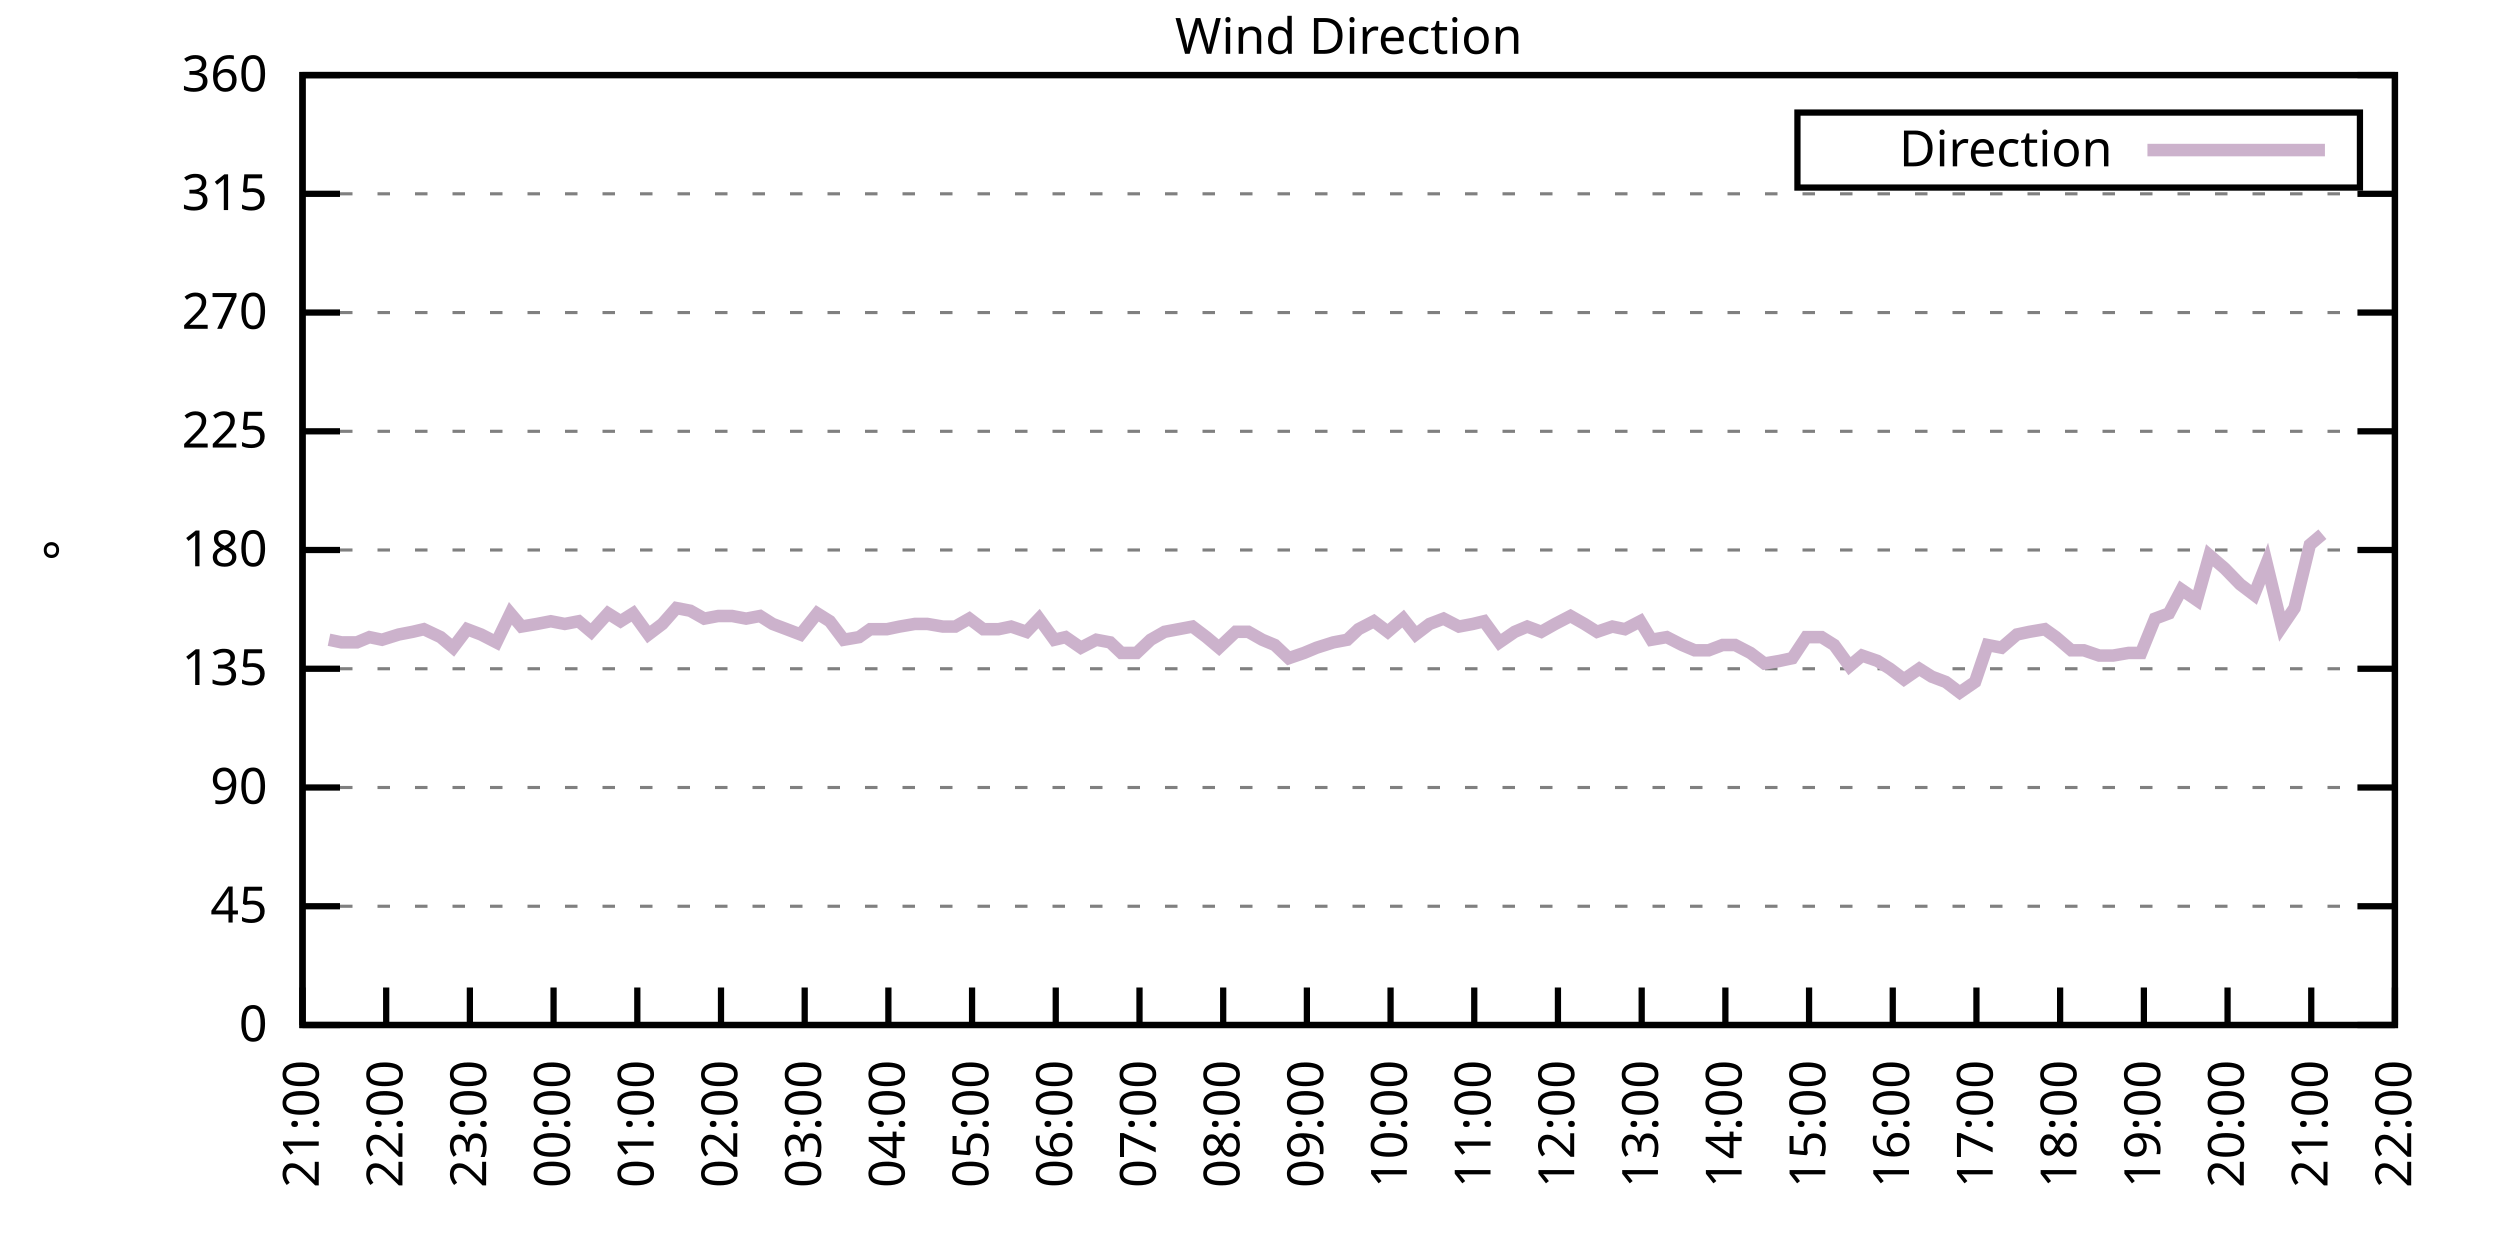
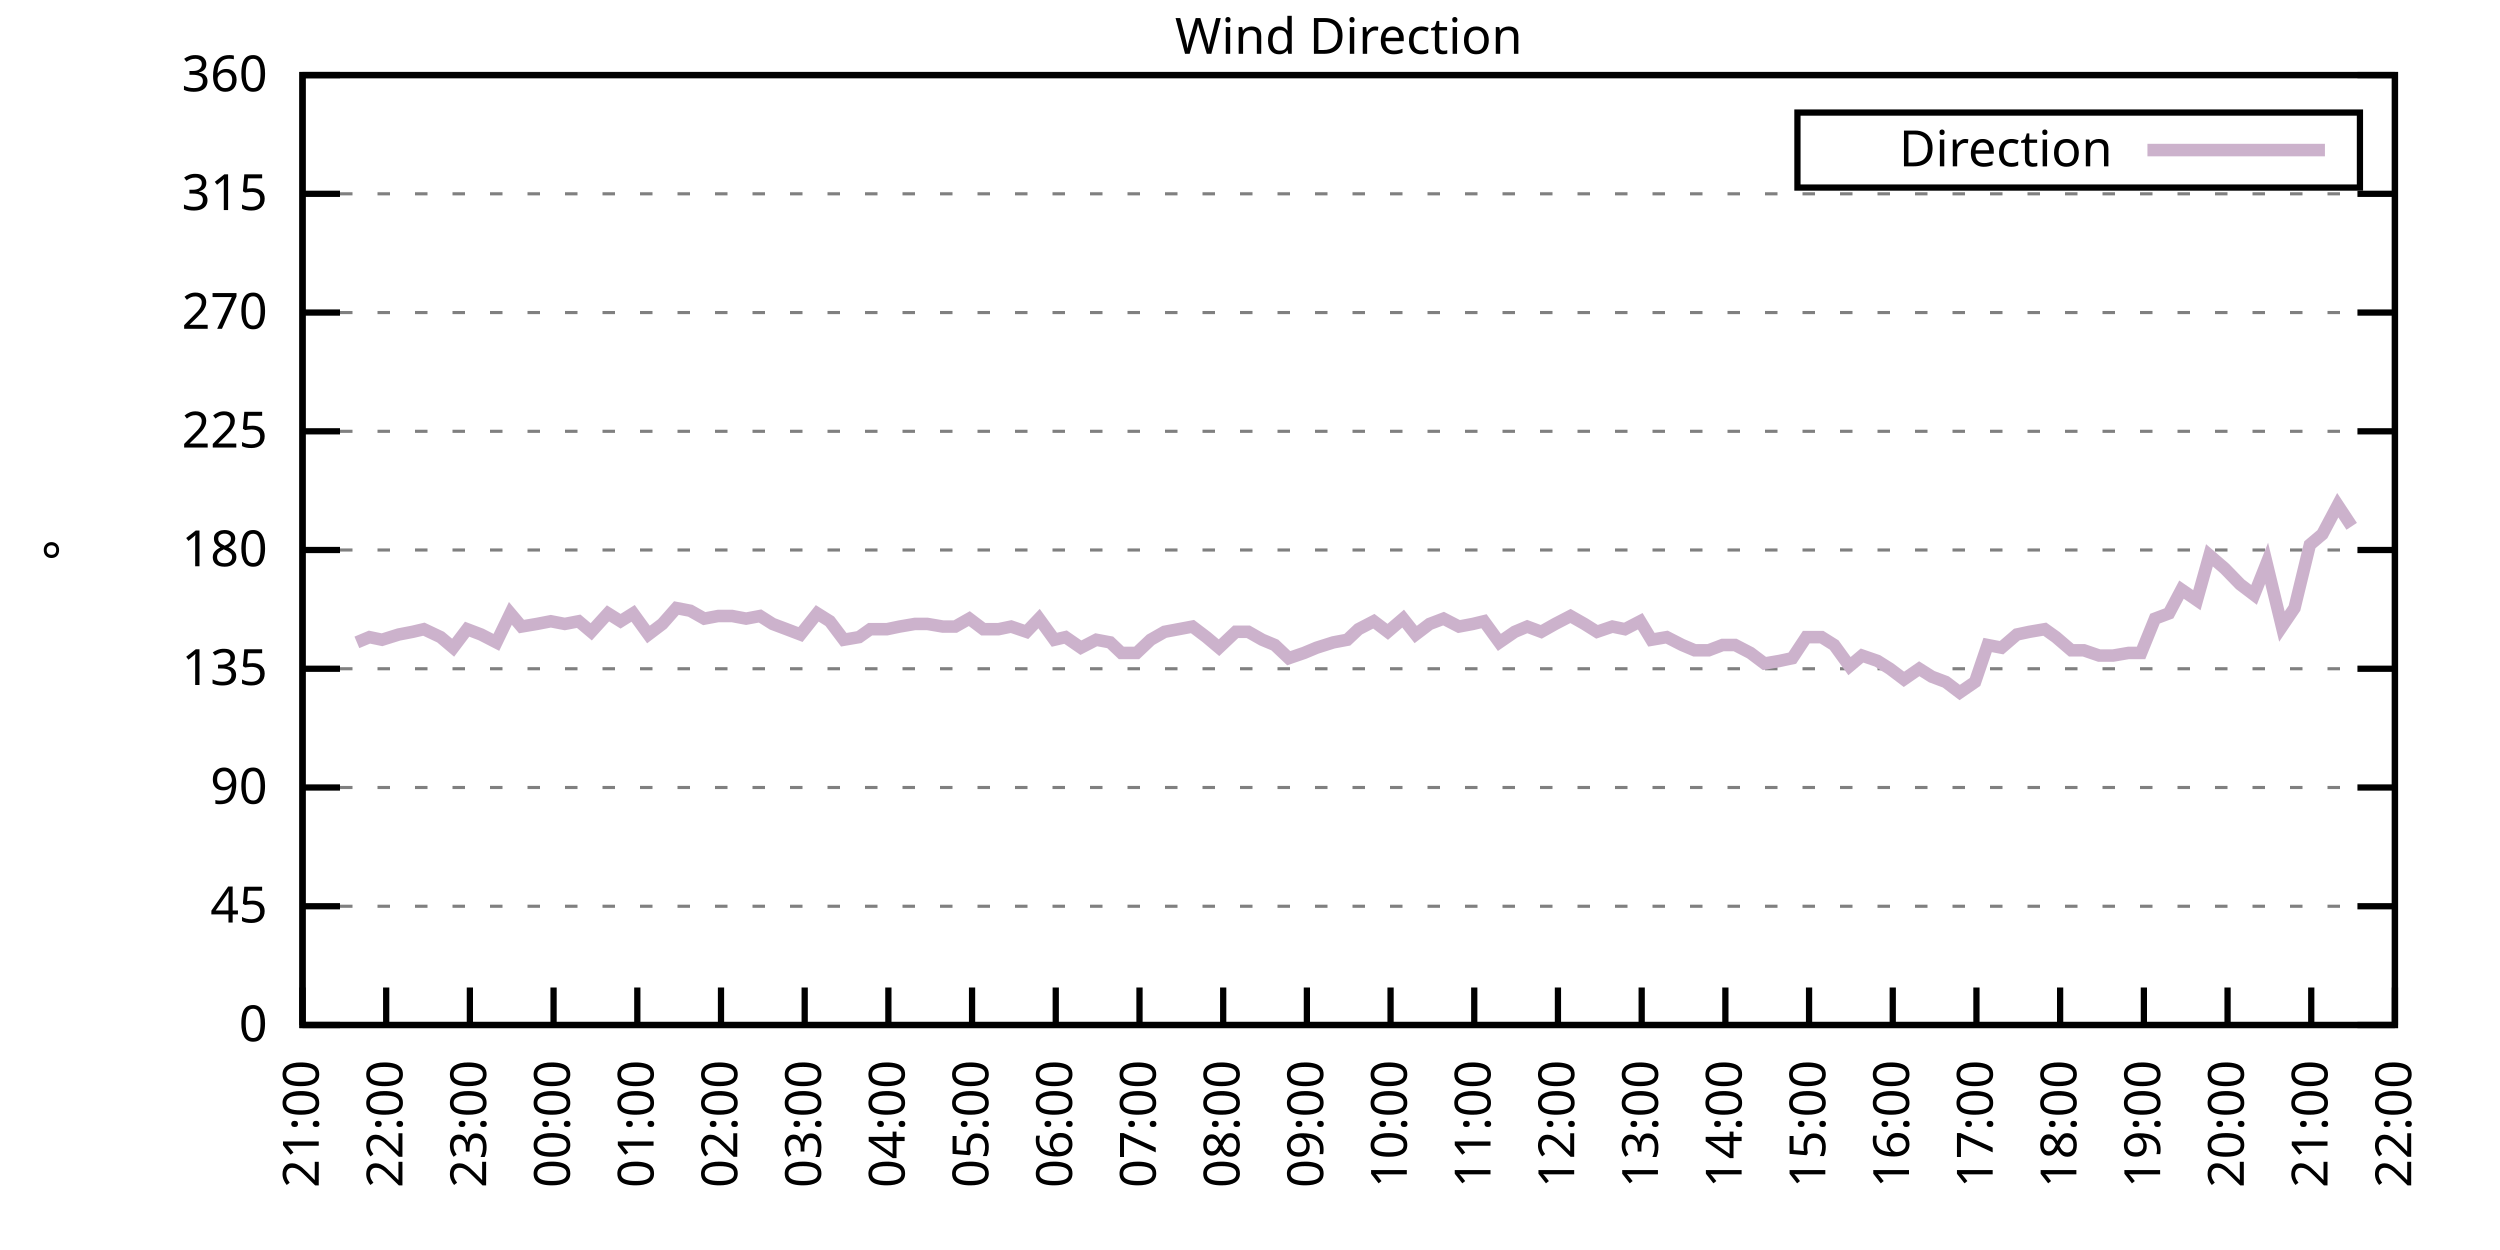
<svg xmlns="http://www.w3.org/2000/svg" xmlns:xlink="http://www.w3.org/1999/xlink" width="400" height="200" viewBox="0 0 400 200">
  <g id="gnuplot_canvas">
    <rect x="0" y="0" width="400" height="200" fill="none" />
    <defs>
      <circle id="gpDot" r="0.5" stroke-width="0.5" stroke="currentColor" />
      <path id="gpPt0" stroke-width="0.333" stroke="currentColor" d="M-1,0 h2 M0,-1 v2" />
      <path id="gpPt1" stroke-width="0.333" stroke="currentColor" d="M-1,-1 L1,1 M1,-1 L-1,1" />
      <path id="gpPt2" stroke-width="0.333" stroke="currentColor" d="M-1,0 L1,0 M0,-1 L0,1 M-1,-1 L1,1 M-1,1 L1,-1" />
      <rect id="gpPt3" stroke-width="0.333" stroke="currentColor" x="-1" y="-1" width="2" height="2" />
      <rect id="gpPt4" stroke-width="0.333" stroke="currentColor" fill="currentColor" x="-1" y="-1" width="2" height="2" />
      <circle id="gpPt5" stroke-width="0.333" stroke="currentColor" cx="0" cy="0" r="1" />
      <use xlink:href="#gpPt5" id="gpPt6" fill="currentColor" stroke="none" />
      <path id="gpPt7" stroke-width="0.333" stroke="currentColor" d="M0,-1.33 L-1.33,0.67 L1.33,0.67 z" />
      <use xlink:href="#gpPt7" id="gpPt8" fill="currentColor" stroke="none" />
      <use xlink:href="#gpPt7" id="gpPt9" stroke="currentColor" transform="rotate(180)" />
      <use xlink:href="#gpPt9" id="gpPt10" fill="currentColor" stroke="none" />
      <use xlink:href="#gpPt3" id="gpPt11" stroke="currentColor" transform="rotate(45)" />
      <use xlink:href="#gpPt11" id="gpPt12" fill="currentColor" stroke="none" />
      <path id="gpPt13" stroke-width="0.333" stroke="currentColor" d="M0,1.330 L1.265,0.411 L0.782,-1.067 L-0.782,-1.076 L-1.265,0.411 z" />
      <use xlink:href="#gpPt13" id="gpPt14" fill="currentColor" stroke="none" />
      <filter id="textbox" filterUnits="objectBoundingBox" x="0" y="0" height="1" width="1">
        <feFlood flood-color="white" flood-opacity="1" result="bgnd" />
        <feComposite in="SourceGraphic" in2="bgnd" operator="atop" />
      </filter>
      <filter id="greybox" filterUnits="objectBoundingBox" x="0" y="0" height="1" width="1">
        <feFlood flood-color="lightgrey" flood-opacity="1" result="grey" />
        <feComposite in="SourceGraphic" in2="grey" operator="atop" />
      </filter>
    </defs>
    <g fill="none" color="white" stroke="currentColor" stroke-width="1.00" stroke-linecap="butt" stroke-linejoin="miter">
</g>
    <g fill="none" color="black" stroke="currentColor" stroke-width="1.00" stroke-linecap="butt" stroke-linejoin="miter">
      <g stroke="none" shape-rendering="crispEdges">
        <polygon fill="rgb(255, 255, 255)" points="48.40,164.00 383.18,164.00 383.18,12.02 48.40,12.02 " />
      </g>
    </g>
    <g fill="none" color="black" stroke="currentColor" stroke-width="1.00" stroke-linecap="butt" stroke-linejoin="miter">
</g>
    <g fill="none" color="black" stroke="black" stroke-width="0.50" stroke-linecap="butt" stroke-linejoin="miter">
</g>
    <g fill="none" color="gray" stroke="currentColor" stroke-width="0.50" stroke-linecap="butt" stroke-linejoin="miter">
      <path stroke="gray" stroke-dasharray="2,4" class="gridline" d="M48.40,164.00 L383.19,164.00  " />
    </g>
    <g fill="none" color="gray" stroke="gray" stroke-width="1.00" stroke-linecap="butt" stroke-linejoin="miter">
</g>
    <g fill="none" color="black" stroke="currentColor" stroke-width="1.00" stroke-linecap="butt" stroke-linejoin="miter">
      <path stroke="black" d="M48.40,164.00 L54.40,164.00 M383.19,164.00 L377.19,164.00  " />
      <g transform="translate(42.80,166.60)" stroke="none" fill="black" font-family="Sans" font-size="8.00" text-anchor="end">
        <text>
          <tspan font-family="Sans"> 0</tspan>
        </text>
      </g>
    </g>
    <g fill="none" color="black" stroke="currentColor" stroke-width="1.00" stroke-linecap="butt" stroke-linejoin="miter">
</g>
    <g fill="none" color="black" stroke="black" stroke-width="0.50" stroke-linecap="butt" stroke-linejoin="miter">
</g>
    <g fill="none" color="gray" stroke="currentColor" stroke-width="0.50" stroke-linecap="butt" stroke-linejoin="miter">
      <path stroke="gray" stroke-dasharray="2,4" class="gridline" d="M48.40,145.00 L383.19,145.00  " />
    </g>
    <g fill="none" color="gray" stroke="gray" stroke-width="1.00" stroke-linecap="butt" stroke-linejoin="miter">
</g>
    <g fill="none" color="black" stroke="currentColor" stroke-width="1.00" stroke-linecap="butt" stroke-linejoin="miter">
      <path stroke="black" d="M48.40,145.00 L54.40,145.00 M383.19,145.00 L377.19,145.00  " />
      <g transform="translate(42.80,147.60)" stroke="none" fill="black" font-family="Sans" font-size="8.00" text-anchor="end">
        <text>
          <tspan font-family="Sans"> 45</tspan>
        </text>
      </g>
    </g>
    <g fill="none" color="black" stroke="currentColor" stroke-width="1.00" stroke-linecap="butt" stroke-linejoin="miter">
</g>
    <g fill="none" color="black" stroke="black" stroke-width="0.50" stroke-linecap="butt" stroke-linejoin="miter">
</g>
    <g fill="none" color="gray" stroke="currentColor" stroke-width="0.50" stroke-linecap="butt" stroke-linejoin="miter">
      <path stroke="gray" stroke-dasharray="2,4" class="gridline" d="M48.40,126.00 L383.19,126.00  " />
    </g>
    <g fill="none" color="gray" stroke="gray" stroke-width="1.00" stroke-linecap="butt" stroke-linejoin="miter">
</g>
    <g fill="none" color="black" stroke="currentColor" stroke-width="1.00" stroke-linecap="butt" stroke-linejoin="miter">
      <path stroke="black" d="M48.40,126.00 L54.40,126.00 M383.19,126.00 L377.19,126.00  " />
      <g transform="translate(42.80,128.60)" stroke="none" fill="black" font-family="Sans" font-size="8.00" text-anchor="end">
        <text>
          <tspan font-family="Sans"> 90</tspan>
        </text>
      </g>
    </g>
    <g fill="none" color="black" stroke="currentColor" stroke-width="1.00" stroke-linecap="butt" stroke-linejoin="miter">
</g>
    <g fill="none" color="black" stroke="black" stroke-width="0.50" stroke-linecap="butt" stroke-linejoin="miter">
</g>
    <g fill="none" color="gray" stroke="currentColor" stroke-width="0.50" stroke-linecap="butt" stroke-linejoin="miter">
      <path stroke="gray" stroke-dasharray="2,4" class="gridline" d="M48.40,107.00 L383.19,107.00  " />
    </g>
    <g fill="none" color="gray" stroke="gray" stroke-width="1.00" stroke-linecap="butt" stroke-linejoin="miter">
</g>
    <g fill="none" color="black" stroke="currentColor" stroke-width="1.00" stroke-linecap="butt" stroke-linejoin="miter">
      <path stroke="black" d="M48.40,107.00 L54.40,107.00 M383.19,107.00 L377.19,107.00  " />
      <g transform="translate(42.80,109.60)" stroke="none" fill="black" font-family="Sans" font-size="8.00" text-anchor="end">
        <text>
          <tspan font-family="Sans"> 135</tspan>
        </text>
      </g>
    </g>
    <g fill="none" color="black" stroke="currentColor" stroke-width="1.00" stroke-linecap="butt" stroke-linejoin="miter">
</g>
    <g fill="none" color="black" stroke="black" stroke-width="0.50" stroke-linecap="butt" stroke-linejoin="miter">
</g>
    <g fill="none" color="gray" stroke="currentColor" stroke-width="0.50" stroke-linecap="butt" stroke-linejoin="miter">
      <path stroke="gray" stroke-dasharray="2,4" class="gridline" d="M48.40,88.00 L383.19,88.00  " />
    </g>
    <g fill="none" color="gray" stroke="gray" stroke-width="1.00" stroke-linecap="butt" stroke-linejoin="miter">
</g>
    <g fill="none" color="black" stroke="currentColor" stroke-width="1.00" stroke-linecap="butt" stroke-linejoin="miter">
      <path stroke="black" d="M48.40,88.00 L54.40,88.00 M383.19,88.00 L377.19,88.00  " />
      <g transform="translate(42.80,90.60)" stroke="none" fill="black" font-family="Sans" font-size="8.00" text-anchor="end">
        <text>
          <tspan font-family="Sans"> 180</tspan>
        </text>
      </g>
    </g>
    <g fill="none" color="black" stroke="currentColor" stroke-width="1.00" stroke-linecap="butt" stroke-linejoin="miter">
</g>
    <g fill="none" color="black" stroke="black" stroke-width="0.50" stroke-linecap="butt" stroke-linejoin="miter">
</g>
    <g fill="none" color="gray" stroke="currentColor" stroke-width="0.50" stroke-linecap="butt" stroke-linejoin="miter">
      <path stroke="gray" stroke-dasharray="2,4" class="gridline" d="M48.40,69.01 L383.19,69.01  " />
    </g>
    <g fill="none" color="gray" stroke="gray" stroke-width="1.00" stroke-linecap="butt" stroke-linejoin="miter">
</g>
    <g fill="none" color="black" stroke="currentColor" stroke-width="1.00" stroke-linecap="butt" stroke-linejoin="miter">
      <path stroke="black" d="M48.40,69.01 L54.40,69.01 M383.19,69.01 L377.19,69.01  " />
      <g transform="translate(42.80,71.61)" stroke="none" fill="black" font-family="Sans" font-size="8.00" text-anchor="end">
        <text>
          <tspan font-family="Sans"> 225</tspan>
        </text>
      </g>
    </g>
    <g fill="none" color="black" stroke="currentColor" stroke-width="1.00" stroke-linecap="butt" stroke-linejoin="miter">
</g>
    <g fill="none" color="black" stroke="black" stroke-width="0.50" stroke-linecap="butt" stroke-linejoin="miter">
</g>
    <g fill="none" color="gray" stroke="currentColor" stroke-width="0.50" stroke-linecap="butt" stroke-linejoin="miter">
      <path stroke="gray" stroke-dasharray="2,4" class="gridline" d="M48.40,50.01 L383.19,50.01  " />
    </g>
    <g fill="none" color="gray" stroke="gray" stroke-width="1.00" stroke-linecap="butt" stroke-linejoin="miter">
</g>
    <g fill="none" color="black" stroke="currentColor" stroke-width="1.00" stroke-linecap="butt" stroke-linejoin="miter">
      <path stroke="black" d="M48.40,50.01 L54.40,50.01 M383.19,50.01 L377.19,50.01  " />
      <g transform="translate(42.80,52.61)" stroke="none" fill="black" font-family="Sans" font-size="8.00" text-anchor="end">
        <text>
          <tspan font-family="Sans"> 270</tspan>
        </text>
      </g>
    </g>
    <g fill="none" color="black" stroke="currentColor" stroke-width="1.00" stroke-linecap="butt" stroke-linejoin="miter">
</g>
    <g fill="none" color="black" stroke="black" stroke-width="0.50" stroke-linecap="butt" stroke-linejoin="miter">
</g>
    <g fill="none" color="gray" stroke="currentColor" stroke-width="0.50" stroke-linecap="butt" stroke-linejoin="miter">
      <path stroke="gray" stroke-dasharray="2,4" class="gridline" d="M48.40,31.01 L383.19,31.01  " />
    </g>
    <g fill="none" color="gray" stroke="gray" stroke-width="1.00" stroke-linecap="butt" stroke-linejoin="miter">
</g>
    <g fill="none" color="black" stroke="currentColor" stroke-width="1.00" stroke-linecap="butt" stroke-linejoin="miter">
      <path stroke="black" d="M48.40,31.01 L54.40,31.01 M383.19,31.01 L377.19,31.01  " />
      <g transform="translate(42.80,33.61)" stroke="none" fill="black" font-family="Sans" font-size="8.00" text-anchor="end">
        <text>
          <tspan font-family="Sans"> 315</tspan>
        </text>
      </g>
    </g>
    <g fill="none" color="black" stroke="currentColor" stroke-width="1.00" stroke-linecap="butt" stroke-linejoin="miter">
</g>
    <g fill="none" color="black" stroke="black" stroke-width="0.50" stroke-linecap="butt" stroke-linejoin="miter">
</g>
    <g fill="none" color="gray" stroke="currentColor" stroke-width="0.50" stroke-linecap="butt" stroke-linejoin="miter">
      <path stroke="gray" stroke-dasharray="2,4" class="gridline" d="M48.40,12.01 L383.19,12.01  " />
    </g>
    <g fill="none" color="gray" stroke="gray" stroke-width="1.00" stroke-linecap="butt" stroke-linejoin="miter">
</g>
    <g fill="none" color="black" stroke="currentColor" stroke-width="1.00" stroke-linecap="butt" stroke-linejoin="miter">
      <path stroke="black" d="M48.40,12.01 L54.40,12.01 M383.19,12.01 L377.19,12.01  " />
      <g transform="translate(42.80,14.61)" stroke="none" fill="black" font-family="Sans" font-size="8.00" text-anchor="end">
        <text>
          <tspan font-family="Sans"> 360</tspan>
        </text>
      </g>
    </g>
    <g fill="none" color="black" stroke="currentColor" stroke-width="1.00" stroke-linecap="butt" stroke-linejoin="miter">
      <path stroke="black" d="M48.40,164.00 L48.40,158.00  " />
      <g transform="translate(51.00,169.60) rotate(270.00)" stroke="none" fill="black" font-family="Sans" font-size="8.00" text-anchor="end">
        <text>
          <tspan font-family="Sans">21:00</tspan>
        </text>
      </g>
    </g>
    <g fill="none" color="black" stroke="currentColor" stroke-width="1.00" stroke-linecap="butt" stroke-linejoin="miter">
      <path stroke="black" d="M61.79,164.00 L61.79,158.00  " />
      <g transform="translate(64.39,169.60) rotate(270.00)" stroke="none" fill="black" font-family="Sans" font-size="8.00" text-anchor="end">
        <text>
          <tspan font-family="Sans">22:00</tspan>
        </text>
      </g>
    </g>
    <g fill="none" color="black" stroke="currentColor" stroke-width="1.00" stroke-linecap="butt" stroke-linejoin="miter">
      <path stroke="black" d="M75.18,164.00 L75.18,158.00  " />
      <g transform="translate(77.78,169.60) rotate(270.00)" stroke="none" fill="black" font-family="Sans" font-size="8.00" text-anchor="end">
        <text>
          <tspan font-family="Sans">23:00</tspan>
        </text>
      </g>
    </g>
    <g fill="none" color="black" stroke="currentColor" stroke-width="1.00" stroke-linecap="butt" stroke-linejoin="miter">
      <path stroke="black" d="M88.57,164.00 L88.57,158.00  " />
      <g transform="translate(91.17,169.60) rotate(270.00)" stroke="none" fill="black" font-family="Sans" font-size="8.00" text-anchor="end">
        <text>
          <tspan font-family="Sans">00:00</tspan>
        </text>
      </g>
    </g>
    <g fill="none" color="black" stroke="currentColor" stroke-width="1.00" stroke-linecap="butt" stroke-linejoin="miter">
      <path stroke="black" d="M101.97,164.00 L101.97,158.00  " />
      <g transform="translate(104.57,169.60) rotate(270.00)" stroke="none" fill="black" font-family="Sans" font-size="8.00" text-anchor="end">
        <text>
          <tspan font-family="Sans">01:00</tspan>
        </text>
      </g>
    </g>
    <g fill="none" color="black" stroke="currentColor" stroke-width="1.00" stroke-linecap="butt" stroke-linejoin="miter">
      <path stroke="black" d="M115.36,164.00 L115.36,158.00  " />
      <g transform="translate(117.96,169.60) rotate(270.00)" stroke="none" fill="black" font-family="Sans" font-size="8.00" text-anchor="end">
        <text>
          <tspan font-family="Sans">02:00</tspan>
        </text>
      </g>
    </g>
    <g fill="none" color="black" stroke="currentColor" stroke-width="1.00" stroke-linecap="butt" stroke-linejoin="miter">
      <path stroke="black" d="M128.75,164.00 L128.75,158.00  " />
      <g transform="translate(131.35,169.60) rotate(270.00)" stroke="none" fill="black" font-family="Sans" font-size="8.00" text-anchor="end">
        <text>
          <tspan font-family="Sans">03:00</tspan>
        </text>
      </g>
    </g>
    <g fill="none" color="black" stroke="currentColor" stroke-width="1.00" stroke-linecap="butt" stroke-linejoin="miter">
      <path stroke="black" d="M142.14,164.00 L142.14,158.00  " />
      <g transform="translate(144.74,169.60) rotate(270.00)" stroke="none" fill="black" font-family="Sans" font-size="8.00" text-anchor="end">
        <text>
          <tspan font-family="Sans">04:00</tspan>
        </text>
      </g>
    </g>
    <g fill="none" color="black" stroke="currentColor" stroke-width="1.00" stroke-linecap="butt" stroke-linejoin="miter">
      <path stroke="black" d="M155.53,164.00 L155.53,158.00  " />
      <g transform="translate(158.13,169.60) rotate(270.00)" stroke="none" fill="black" font-family="Sans" font-size="8.00" text-anchor="end">
        <text>
          <tspan font-family="Sans">05:00</tspan>
        </text>
      </g>
    </g>
    <g fill="none" color="black" stroke="currentColor" stroke-width="1.00" stroke-linecap="butt" stroke-linejoin="miter">
      <path stroke="black" d="M168.92,164.00 L168.92,158.00  " />
      <g transform="translate(171.52,169.60) rotate(270.00)" stroke="none" fill="black" font-family="Sans" font-size="8.00" text-anchor="end">
        <text>
          <tspan font-family="Sans">06:00</tspan>
        </text>
      </g>
    </g>
    <g fill="none" color="black" stroke="currentColor" stroke-width="1.00" stroke-linecap="butt" stroke-linejoin="miter">
      <path stroke="black" d="M182.32,164.00 L182.32,158.00  " />
      <g transform="translate(184.92,169.60) rotate(270.00)" stroke="none" fill="black" font-family="Sans" font-size="8.00" text-anchor="end">
        <text>
          <tspan font-family="Sans">07:00</tspan>
        </text>
      </g>
    </g>
    <g fill="none" color="black" stroke="currentColor" stroke-width="1.00" stroke-linecap="butt" stroke-linejoin="miter">
      <path stroke="black" d="M195.71,164.00 L195.71,158.00  " />
      <g transform="translate(198.31,169.60) rotate(270.00)" stroke="none" fill="black" font-family="Sans" font-size="8.00" text-anchor="end">
        <text>
          <tspan font-family="Sans">08:00</tspan>
        </text>
      </g>
    </g>
    <g fill="none" color="black" stroke="currentColor" stroke-width="1.00" stroke-linecap="butt" stroke-linejoin="miter">
      <path stroke="black" d="M209.10,164.00 L209.10,158.00  " />
      <g transform="translate(211.70,169.60) rotate(270.00)" stroke="none" fill="black" font-family="Sans" font-size="8.00" text-anchor="end">
        <text>
          <tspan font-family="Sans">09:00</tspan>
        </text>
      </g>
    </g>
    <g fill="none" color="black" stroke="currentColor" stroke-width="1.00" stroke-linecap="butt" stroke-linejoin="miter">
      <path stroke="black" d="M222.49,164.00 L222.49,158.00  " />
      <g transform="translate(225.09,169.60) rotate(270.00)" stroke="none" fill="black" font-family="Sans" font-size="8.00" text-anchor="end">
        <text>
          <tspan font-family="Sans">10:00</tspan>
        </text>
      </g>
    </g>
    <g fill="none" color="black" stroke="currentColor" stroke-width="1.00" stroke-linecap="butt" stroke-linejoin="miter">
      <path stroke="black" d="M235.88,164.00 L235.88,158.00  " />
      <g transform="translate(238.48,169.60) rotate(270.00)" stroke="none" fill="black" font-family="Sans" font-size="8.00" text-anchor="end">
        <text>
          <tspan font-family="Sans">11:00</tspan>
        </text>
      </g>
    </g>
    <g fill="none" color="black" stroke="currentColor" stroke-width="1.00" stroke-linecap="butt" stroke-linejoin="miter">
      <path stroke="black" d="M249.27,164.00 L249.27,158.00  " />
      <g transform="translate(251.87,169.60) rotate(270.00)" stroke="none" fill="black" font-family="Sans" font-size="8.00" text-anchor="end">
        <text>
          <tspan font-family="Sans">12:00</tspan>
        </text>
      </g>
    </g>
    <g fill="none" color="black" stroke="currentColor" stroke-width="1.00" stroke-linecap="butt" stroke-linejoin="miter">
      <path stroke="black" d="M262.67,164.00 L262.67,158.00  " />
      <g transform="translate(265.27,169.60) rotate(270.00)" stroke="none" fill="black" font-family="Sans" font-size="8.00" text-anchor="end">
        <text>
          <tspan font-family="Sans">13:00</tspan>
        </text>
      </g>
    </g>
    <g fill="none" color="black" stroke="currentColor" stroke-width="1.00" stroke-linecap="butt" stroke-linejoin="miter">
      <path stroke="black" d="M276.06,164.00 L276.06,158.00  " />
      <g transform="translate(278.66,169.60) rotate(270.00)" stroke="none" fill="black" font-family="Sans" font-size="8.00" text-anchor="end">
        <text>
          <tspan font-family="Sans">14:00</tspan>
        </text>
      </g>
    </g>
    <g fill="none" color="black" stroke="currentColor" stroke-width="1.00" stroke-linecap="butt" stroke-linejoin="miter">
      <path stroke="black" d="M289.45,164.00 L289.45,158.00  " />
      <g transform="translate(292.05,169.60) rotate(270.00)" stroke="none" fill="black" font-family="Sans" font-size="8.00" text-anchor="end">
        <text>
          <tspan font-family="Sans">15:00</tspan>
        </text>
      </g>
    </g>
    <g fill="none" color="black" stroke="currentColor" stroke-width="1.00" stroke-linecap="butt" stroke-linejoin="miter">
      <path stroke="black" d="M302.84,164.00 L302.84,158.00  " />
      <g transform="translate(305.44,169.60) rotate(270.00)" stroke="none" fill="black" font-family="Sans" font-size="8.00" text-anchor="end">
        <text>
          <tspan font-family="Sans">16:00</tspan>
        </text>
      </g>
    </g>
    <g fill="none" color="black" stroke="currentColor" stroke-width="1.00" stroke-linecap="butt" stroke-linejoin="miter">
      <path stroke="black" d="M316.23,164.00 L316.23,158.00  " />
      <g transform="translate(318.83,169.60) rotate(270.00)" stroke="none" fill="black" font-family="Sans" font-size="8.00" text-anchor="end">
        <text>
          <tspan font-family="Sans">17:00</tspan>
        </text>
      </g>
    </g>
    <g fill="none" color="black" stroke="currentColor" stroke-width="1.00" stroke-linecap="butt" stroke-linejoin="miter">
      <path stroke="black" d="M329.62,164.00 L329.62,158.00  " />
      <g transform="translate(332.22,169.60) rotate(270.00)" stroke="none" fill="black" font-family="Sans" font-size="8.00" text-anchor="end">
        <text>
          <tspan font-family="Sans">18:00</tspan>
        </text>
      </g>
    </g>
    <g fill="none" color="black" stroke="currentColor" stroke-width="1.00" stroke-linecap="butt" stroke-linejoin="miter">
      <path stroke="black" d="M343.02,164.00 L343.02,158.00  " />
      <g transform="translate(345.62,169.60) rotate(270.00)" stroke="none" fill="black" font-family="Sans" font-size="8.00" text-anchor="end">
        <text>
          <tspan font-family="Sans">19:00</tspan>
        </text>
      </g>
    </g>
    <g fill="none" color="black" stroke="currentColor" stroke-width="1.00" stroke-linecap="butt" stroke-linejoin="miter">
      <path stroke="black" d="M356.41,164.00 L356.41,158.00  " />
      <g transform="translate(359.01,169.60) rotate(270.00)" stroke="none" fill="black" font-family="Sans" font-size="8.00" text-anchor="end">
        <text>
          <tspan font-family="Sans">20:00</tspan>
        </text>
      </g>
    </g>
    <g fill="none" color="black" stroke="currentColor" stroke-width="1.00" stroke-linecap="butt" stroke-linejoin="miter">
      <path stroke="black" d="M369.80,164.00 L369.80,158.00  " />
      <g transform="translate(372.40,169.60) rotate(270.00)" stroke="none" fill="black" font-family="Sans" font-size="8.00" text-anchor="end">
        <text>
          <tspan font-family="Sans">21:00</tspan>
        </text>
      </g>
    </g>
    <g fill="none" color="black" stroke="currentColor" stroke-width="1.00" stroke-linecap="butt" stroke-linejoin="miter">
      <path stroke="black" d="M383.19,164.00 L383.19,158.00  " />
      <g transform="translate(385.79,169.60) rotate(270.00)" stroke="none" fill="black" font-family="Sans" font-size="8.00" text-anchor="end">
        <text>
          <tspan font-family="Sans">22:00</tspan>
        </text>
      </g>
    </g>
    <g fill="none" color="black" stroke="currentColor" stroke-width="1.00" stroke-linecap="butt" stroke-linejoin="miter">
</g>
    <g fill="none" color="black" stroke="currentColor" stroke-width="1.00" stroke-linecap="butt" stroke-linejoin="miter">
      <path stroke="black" d="M48.40,12.01 L48.40,164.00 L383.19,164.00 L383.19,12.01 L48.40,12.01 Z  " />
    </g>
    <g fill="none" color="black" stroke="currentColor" stroke-width="1.00" stroke-linecap="butt" stroke-linejoin="miter">
</g>
    <g fill="none" color="black" stroke="currentColor" stroke-width="1.00" stroke-linecap="butt" stroke-linejoin="miter">
      <path stroke="black" d="M287.59,30.01 L287.59,18.01 L377.59,18.01 L377.59,30.01 L287.59,30.01 Z  " />
    </g>
    <g id="Wind_direction_plot_1">
      <g fill="none" color="white" stroke="black" stroke-width="2.00" stroke-linecap="butt" stroke-linejoin="miter">
</g>
      <g fill="none" color="black" stroke="currentColor" stroke-width="2.00" stroke-linecap="butt" stroke-linejoin="miter">
        <g transform="translate(337.99,26.61)" stroke="none" fill="black" font-family="Sans" font-size="8.00" text-anchor="end">
          <text>
            <tspan font-family="Sans">Direction</tspan>
          </text>
        </g>
      </g>
      <g fill="none" color="black" stroke="currentColor" stroke-width="2.00" stroke-linecap="butt" stroke-linejoin="miter">
-         <path stroke="rgb(204, 178, 204)" d="M343.59,24.01 L371.99,24.01 M52.64,102.36 L54.65,102.78 L57.10,102.78 L59.11,101.94 L61.12,102.36 L63.80,101.52   L66.03,101.09 L67.82,100.67 L70.50,101.94 L72.50,103.63 L74.74,100.67 L76.97,101.52 L79.42,102.78 L81.66,98.14   L83.44,100.25 L85.90,99.83 L88.13,99.40 L90.36,99.83 L92.59,99.40 L94.60,101.09 L97.28,98.14 L99.29,99.40   L101.30,98.14 L103.75,101.52 L105.98,99.83 L108.22,97.29 L110.45,97.72 L112.68,98.98 L114.91,98.56 L117.14,98.56   L119.38,98.98 L121.61,98.56 L123.62,99.83 L125.85,100.67 L128.08,101.52 L130.76,98.14 L132.77,99.40 L135.00,102.36   L137.45,101.94 L139.24,100.67 L141.92,100.67 L143.93,100.25 L146.38,99.83 L148.39,99.83 L150.85,100.25 L152.85,100.25   L155.09,98.98 L157.32,100.67 L159.77,100.67 L161.78,100.25 L164.24,101.09 L166.25,98.98 L168.70,102.36 L170.49,101.94   L172.94,103.63 L175.40,102.36 L177.63,102.78 L179.41,104.47 L181.87,104.47 L184.10,102.36 L186.33,101.09 L188.57,100.67   L190.80,100.25 L193.03,101.94 L195.04,103.63 L197.72,101.09 L199.73,101.09 L201.96,102.36 L203.97,103.20 L206.20,105.31   L208.65,104.47 L210.66,103.63 L213.34,102.78 L215.57,102.36 L217.36,100.67 L219.81,99.40 L222.04,101.09 L224.50,98.98   L226.51,101.52 L228.74,99.83 L230.97,98.98 L233.43,100.25 L235.66,99.83 L237.44,99.40 L239.90,102.78 L242.36,101.09   L244.36,100.25 L246.60,101.09 L248.83,99.83 L251.28,98.56 L253.51,99.83 L255.52,101.09 L257.98,100.25 L259.99,100.67   L262.44,99.40 L264.23,102.36 L266.68,101.94 L269.14,103.20 L271.15,104.05 L273.38,104.05 L275.61,103.20 L277.62,103.20   L280.07,104.47 L282.31,106.16 L284.76,105.74 L286.77,105.31 L289.00,101.94 L291.46,101.94 L293.47,103.20 L295.92,106.58   L297.93,104.89 L300.39,105.74 L302.39,107.00 L304.63,108.69 L307.08,107.00 L309.09,108.27 L311.32,109.11 L313.55,110.80   L316.01,109.11 L318.02,103.20 L320.25,103.63 L322.70,101.52 L324.71,101.09 L327.17,100.67 L328.95,101.94 L331.41,104.05   L333.42,104.05 L335.87,104.89 L338.10,104.89 L340.56,104.47 L342.57,104.47 L344.80,98.98 L347.03,98.14 L349.04,94.34   L351.50,96.03 L353.51,88.85 L355.96,90.96 L358.42,93.49 L360.65,95.18 L362.66,90.12 L365.11,100.25 L367.12,97.29   L369.58,87.16 L371.58,85.47  " />
+         <path stroke="rgb(204, 178, 204)" d="M343.59,24.01 L371.99,24.01 M57.10,102.78 L59.11,101.94 L61.12,102.36 L63.80,101.52 L66.03,101.09 L67.82,100.67   L70.50,101.94 L72.50,103.63 L74.74,100.67 L76.97,101.52 L79.42,102.78 L81.66,98.14 L83.44,100.25 L85.90,99.83   L88.13,99.40 L90.36,99.83 L92.59,99.40 L94.60,101.09 L97.28,98.14 L99.29,99.40 L101.30,98.14 L103.75,101.52   L105.98,99.83 L108.22,97.29 L110.45,97.72 L112.68,98.98 L114.91,98.56 L117.14,98.56 L119.38,98.98 L121.61,98.56   L123.62,99.83 L125.85,100.67 L128.08,101.52 L130.76,98.14 L132.77,99.40 L135.00,102.36 L137.45,101.94 L139.24,100.67   L141.92,100.67 L143.93,100.25 L146.38,99.83 L148.39,99.83 L150.85,100.25 L152.85,100.25 L155.09,98.98 L157.32,100.67   L159.77,100.67 L161.78,100.25 L164.24,101.09 L166.25,98.98 L168.70,102.36 L170.49,101.94 L172.94,103.63 L175.40,102.36   L177.63,102.78 L179.41,104.47 L181.87,104.47 L184.10,102.36 L186.33,101.09 L188.57,100.67 L190.80,100.25 L193.03,101.94   L195.04,103.63 L197.72,101.09 L199.73,101.09 L201.96,102.36 L203.97,103.20 L206.20,105.31 L208.65,104.47 L210.66,103.63   L213.34,102.78 L215.57,102.36 L217.36,100.67 L219.81,99.40 L222.04,101.09 L224.50,98.98 L226.51,101.52 L228.74,99.83   L230.97,98.98 L233.43,100.25 L235.66,99.83 L237.44,99.40 L239.90,102.78 L242.36,101.09 L244.36,100.25 L246.60,101.09   L248.83,99.83 L251.28,98.56 L253.51,99.83 L255.52,101.09 L257.98,100.25 L259.99,100.67 L262.44,99.40 L264.23,102.36   L266.68,101.94 L269.14,103.20 L271.15,104.05 L273.38,104.05 L275.61,103.20 L277.62,103.20 L280.07,104.47 L282.31,106.16   L284.76,105.74 L286.77,105.31 L289.00,101.94 L291.46,101.94 L293.47,103.20 L295.92,106.58 L297.93,104.89 L300.39,105.74   L302.39,107.00 L304.63,108.69 L307.08,107.00 L309.09,108.27 L311.32,109.11 L313.55,110.80 L316.01,109.11 L318.02,103.20   L320.25,103.63 L322.70,101.52 L324.71,101.09 L327.17,100.67 L328.95,101.94 L331.41,104.05 L333.42,104.05 L335.87,104.89   L338.10,104.89 L340.56,104.47 L342.57,104.47 L344.80,98.98 L347.03,98.14 L349.04,94.34 L351.50,96.03 L353.51,88.85   L355.96,90.96 L358.42,93.49 L360.65,95.18 L362.66,90.12 L365.11,100.25 L367.12,97.29 L369.58,87.16 L371.58,85.47   L374.04,80.83 L376.27,84.21  " />
      </g>
    </g>
    <g fill="none" color="black" stroke="currentColor" stroke-width="2.00" stroke-linecap="butt" stroke-linejoin="miter">
</g>
    <g fill="none" color="black" stroke="black" stroke-width="1.00" stroke-linecap="butt" stroke-linejoin="miter">
</g>
    <g fill="none" color="black" stroke="currentColor" stroke-width="1.00" stroke-linecap="butt" stroke-linejoin="miter">
      <path stroke="black" d="M48.40,12.01 L48.40,164.00 L383.19,164.00 L383.19,12.01 L48.40,12.01 Z  " />
      <g transform="translate(12.80,88.01) rotate(270.00)" stroke="none" fill="black" font-family="Sans" font-size="8.00" text-anchor="middle">
        <text>
          <tspan font-family="Sans">°</tspan>
        </text>
      </g>
    </g>
    <g fill="none" color="black" stroke="currentColor" stroke-width="1.00" stroke-linecap="butt" stroke-linejoin="miter">
</g>
    <g fill="none" color="black" stroke="currentColor" stroke-width="1.00" stroke-linecap="butt" stroke-linejoin="miter">
      <g transform="translate(215.79,8.61)" stroke="none" fill="black" font-family="Sans" font-size="8.00" text-anchor="middle">
        <text>
          <tspan font-family="Sans">Wind Direction</tspan>
        </text>
      </g>
    </g>
    <g fill="none" color="black" stroke="currentColor" stroke-width="1.00" stroke-linecap="butt" stroke-linejoin="miter">
</g>
  </g>
</svg>
